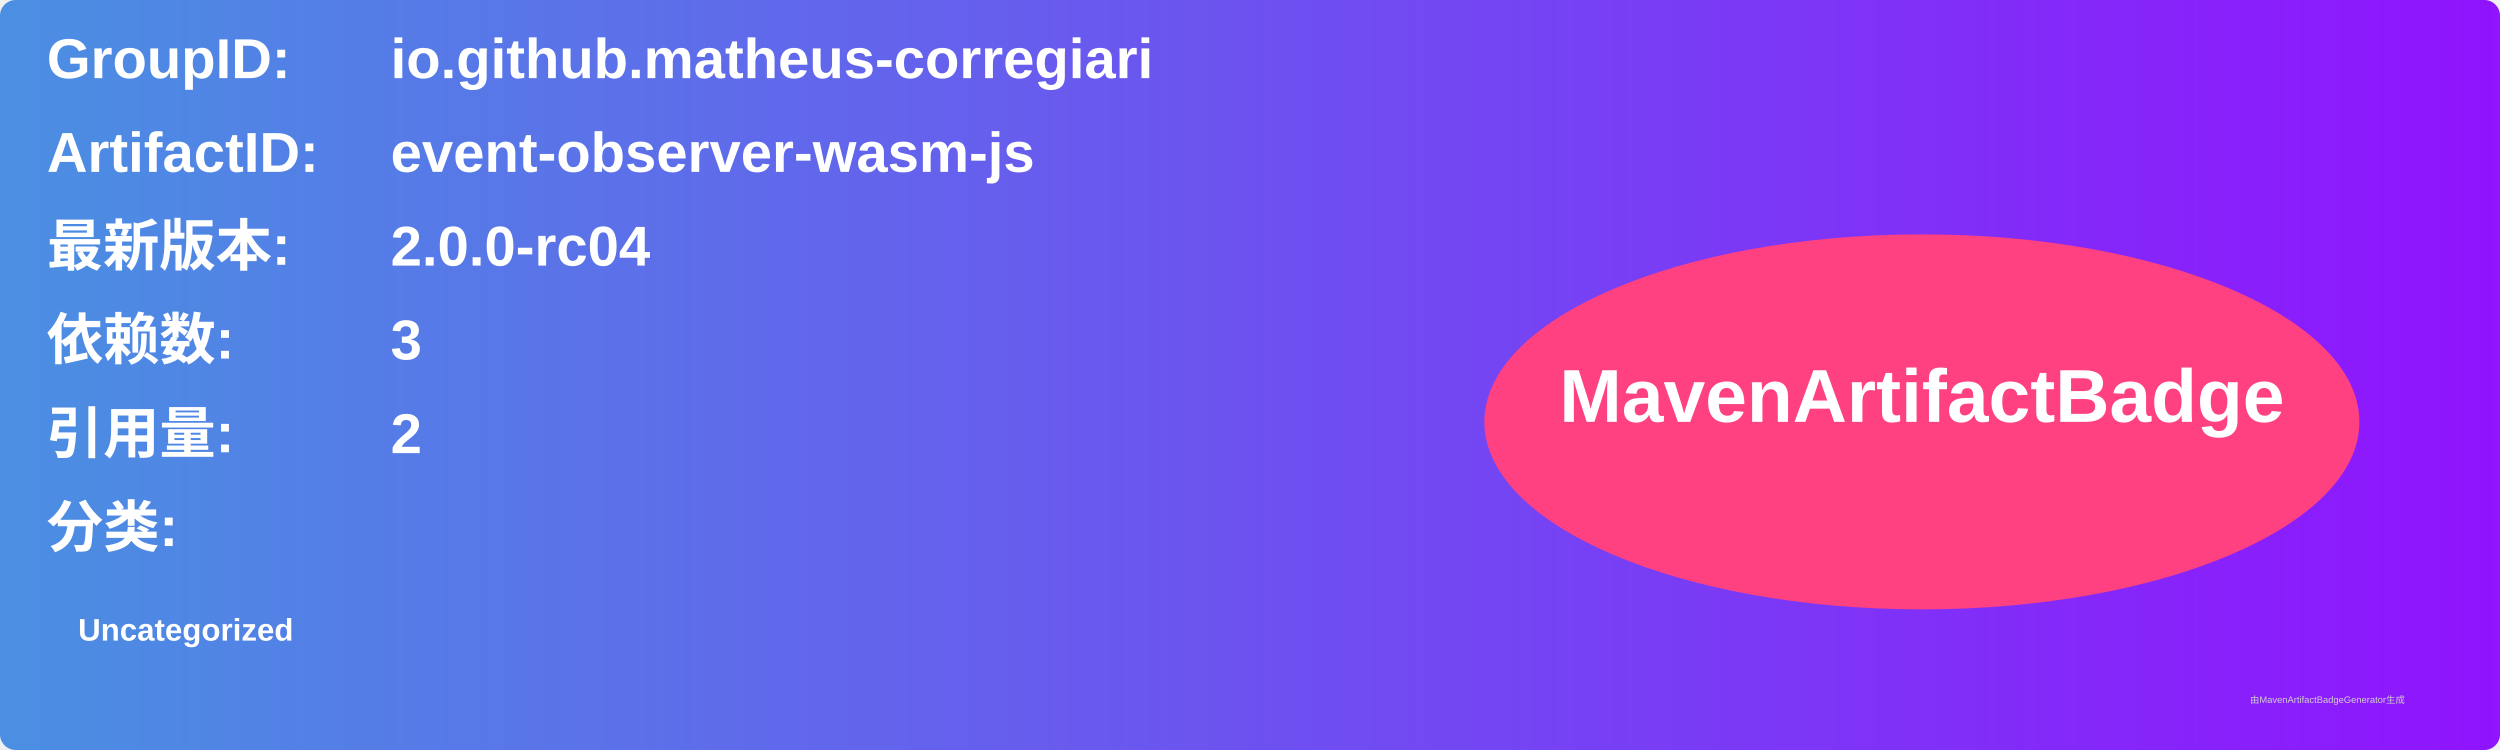
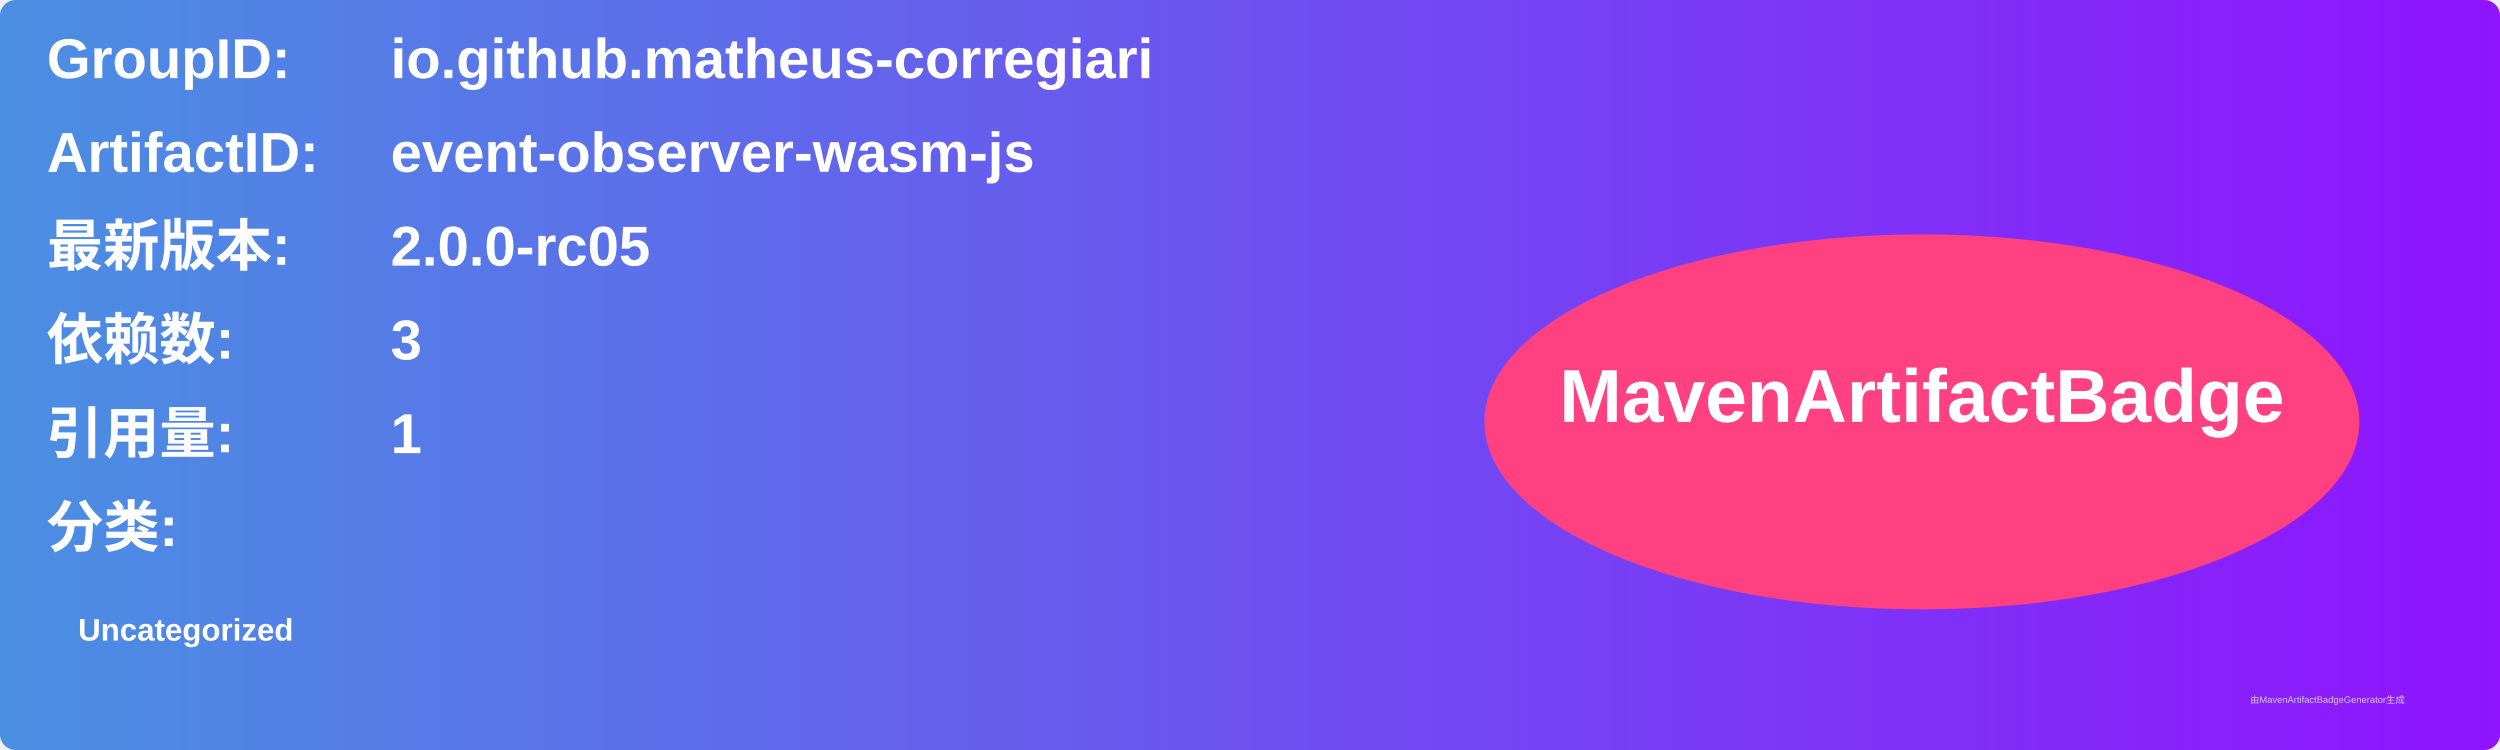
<svg xmlns="http://www.w3.org/2000/svg" width="800" height="240" viewBox="0 0 800 240">
  <linearGradient id="grad" x1="0%" y1="0%" x2="100%" y2="0%">
    <stop offset="0%" stop-color="#4a90e2" />
    <stop offset="100%" stop-color="#9013fe" />
  </linearGradient>
  <rect width="100%" height="100%" rx="5" ry="5" fill="url(#grad)" />
  <g transform="translate(15, 15)">
    <text x="0" y="10" font-family="Arial" font-size="18" fill="white" font-weight="bold" width="260">GroupID:</text>
    <text x="110" y="10" font-family="Arial" font-size="18" fill="white" font-weight="bold" width="460">io.github.matheus-corregiari</text>
    <text x="0" y="40" font-family="Arial" font-size="18" fill="white" font-weight="bold" width="260">ArtifactID:</text>
    <text x="110" y="40" font-family="Arial" font-size="18" fill="white" font-weight="bold" width="460">event-observer-wasm-js</text>
    <text x="0" y="70" font-family="Arial" font-size="18" fill="white" font-weight="bold">最新版本:</text>
    <text x="110" y="70" font-family="Arial" font-size="18" fill="white" font-weight="bold">
-       <tspan font-weight="bold">2.0.0-rc04</tspan>
+       <tspan font-weight="bold">2.0.0-rc05</tspan>
    </text>
    <text x="0" y="100" font-family="Arial" font-size="18" fill="white" font-weight="bold">依赖数: </text>
    <text x="110" y="100" font-family="Arial" font-size="18" fill="white">
      <tspan font-weight="bold">3</tspan>
    </text>
    <text x="0" y="130" font-family="Arial" font-size="18" fill="white" font-weight="bold">引用量: </text>
    <text x="110" y="130" font-family="Arial" font-size="18" fill="white">
-       <tspan font-weight="bold">2</tspan>
+       <tspan font-weight="bold">1</tspan>
    </text>
    <text x="0" y="160" font-family="Arial" font-size="18" fill="white" font-weight="bold">分类:</text>
    <text x="10" y="190" font-family="Arial" font-size="10" fill="white">
      <tspan font-weight="bold">Uncategorized</tspan>
    </text>
    <ellipse cx="600" cy="120" rx="140" ry="60" fill="#ff4081" />
    <text x="600" y="120" text-anchor="middle" font-family="Arial" font-size="24" fill="white" font-weight="bold">MavenArtifactBadge</text>
  </g>
  <text x="720" y="225" font-family="Arial" font-size="3" fill="#d0d0d0">由MavenArtifactBadgeGenerator生成</text>
</svg>
